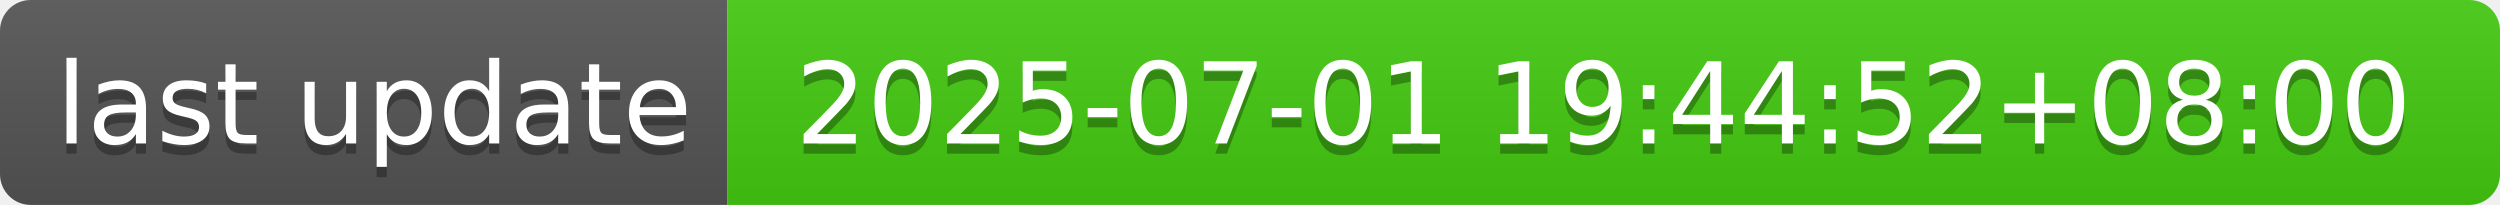
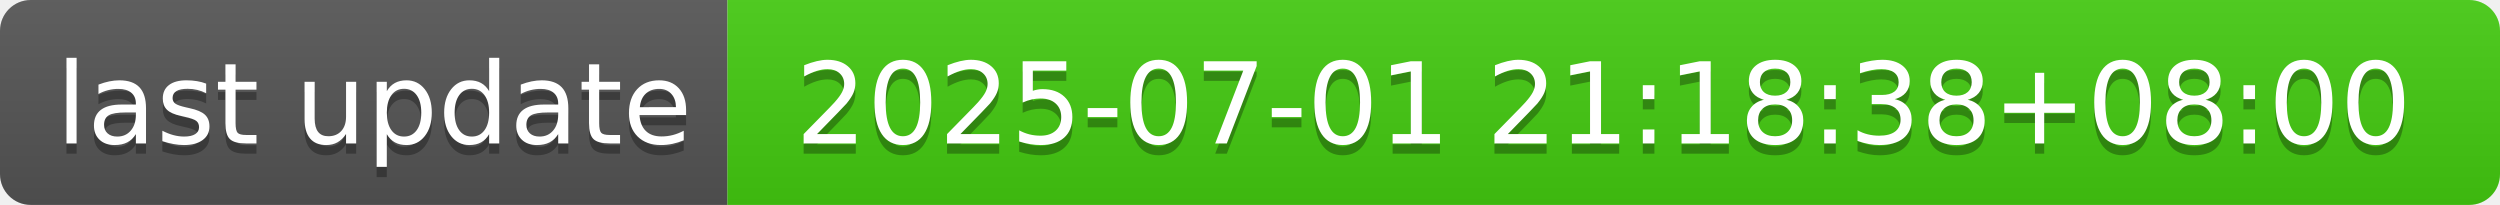
- <svg xmlns="http://www.w3.org/2000/svg" width="244" height="20" role="img" aria-label="last update: 2025-07-01 19:44:52+08:00">
+ <svg xmlns="http://www.w3.org/2000/svg" width="244" height="20" role="img" aria-label="last update: 2025-07-01 21:18:38+08:00">
  <linearGradient id="s" x2="0" y2="100%">
    <stop offset="0" stop-color="#bbb" stop-opacity=".1" />
    <stop offset="1" stop-opacity=".1" />
  </linearGradient>
  <clipPath id="r">
    <rect width="244" height="20" rx="3" fill="#fff" />
  </clipPath>
  <g clip-path="url(#r)">
    <rect width="71" height="20" fill="#555" />
    <rect x="71" width="173" height="20" fill="#4c1" />
    <rect width="244" height="20" fill="url(#s)" />
  </g>
  <g fill="#fff" text-anchor="middle" font-family="Verdana,Geneva,DejaVu Sans,sans-serif" text-rendering="geometricPrecision" font-size="110">
    <text aria-hidden="true" x="365" y="150" fill="#010101" fill-opacity=".3" transform="scale(.1)" textLength="610">last update</text>
    <text x="365" y="140" transform="scale(.1)" fill="#fff" textLength="610">last update</text>
-     <text aria-hidden="true" x="1565" y="150" fill="#010101" fill-opacity=".3" transform="scale(.1)" textLength="1630">2025-07-01 19:44:52+08:00</text>
-     <text x="1565" y="140" transform="scale(.1)" fill="#fff" textLength="1630">2025-07-01 19:44:52+08:00</text>
+     <text aria-hidden="true" x="1565" y="150" fill="#010101" fill-opacity=".3" transform="scale(.1)" textLength="1630">2025-07-01 21:18:38+08:00</text>
+     <text x="1565" y="140" transform="scale(.1)" fill="#fff" textLength="1630">2025-07-01 21:18:38+08:00</text>
  </g>
</svg>
